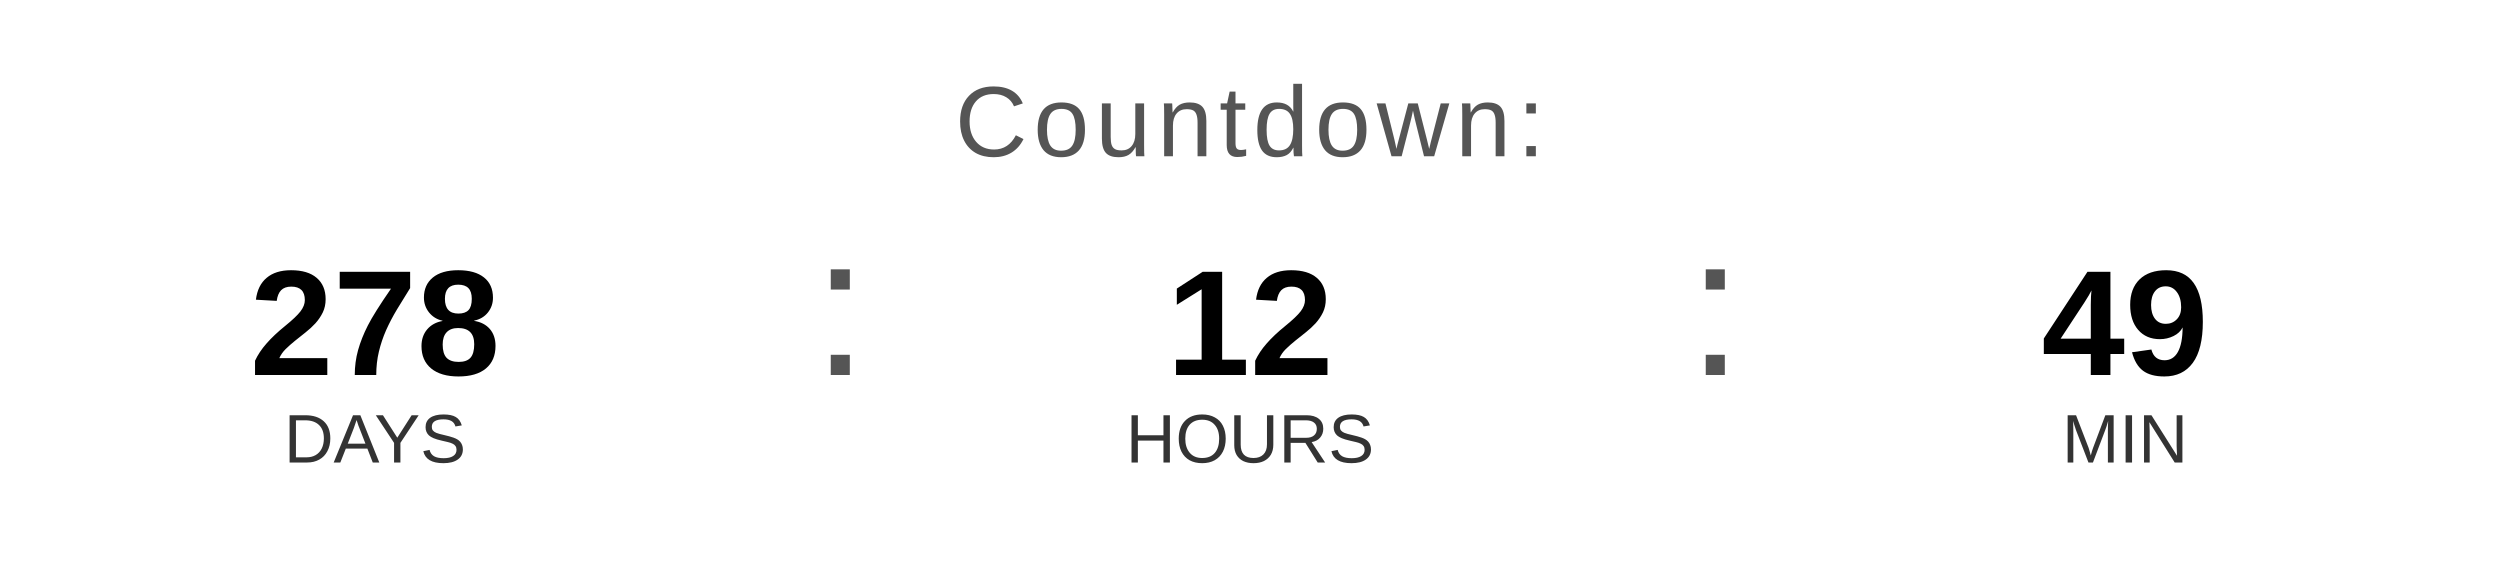
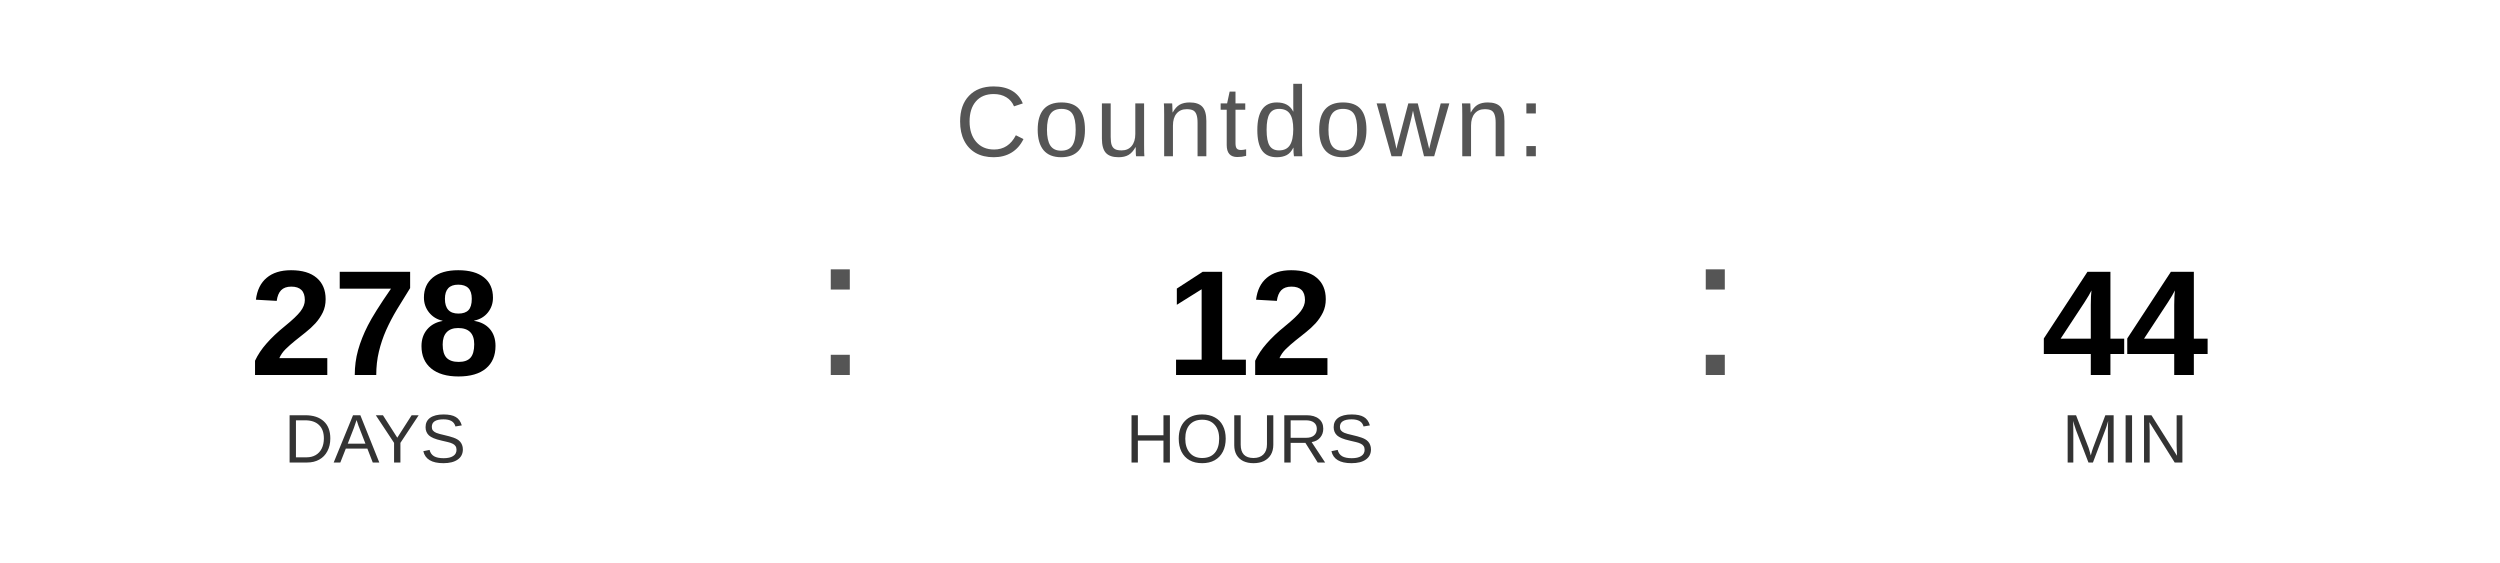
<svg xmlns="http://www.w3.org/2000/svg" width="400" height="90" viewBox="0 0 400 90">
  <text x="200" y="25" font-family="Arial, Helvetica, sans-serif" font-size="16" fill="#555555" text-anchor="middle" letter-spacing="1">
    Countdown:
  </text>
  <text x="60" y="60" font-family="Arial, Helvetica, sans-serif" font-size="24" font-weight="bold" fill="#000000" text-anchor="middle">278</text>
  <text x="60" y="74" font-family="Arial, Helvetica, sans-serif" font-size="11" fill="#333333" text-anchor="middle">DAYS</text>
  <text x="130" y="60" font-family="Arial, sans-serif" font-size="32" fill="#555555">:</text>
  <text x="200" y="60" font-family="Arial, Helvetica, sans-serif" font-size="24" font-weight="bold" fill="#000000" text-anchor="middle">12</text>
  <text x="200" y="74" font-family="Arial, Helvetica, sans-serif" font-size="11" fill="#333333" text-anchor="middle">HOURS</text>
  <text x="270" y="60" font-family="Arial, sans-serif" font-size="32" fill="#555555">:</text>
-   <text x="340" y="60" font-family="Arial, Helvetica, sans-serif" font-size="24" font-weight="bold" fill="#000000" text-anchor="middle">49</text>
+   <text x="340" y="60" font-family="Arial, Helvetica, sans-serif" font-size="24" font-weight="bold" fill="#000000" text-anchor="middle">44</text>
  <text x="340" y="74" font-family="Arial, Helvetica, sans-serif" font-size="11" fill="#333333" text-anchor="middle">MIN</text>
</svg>
